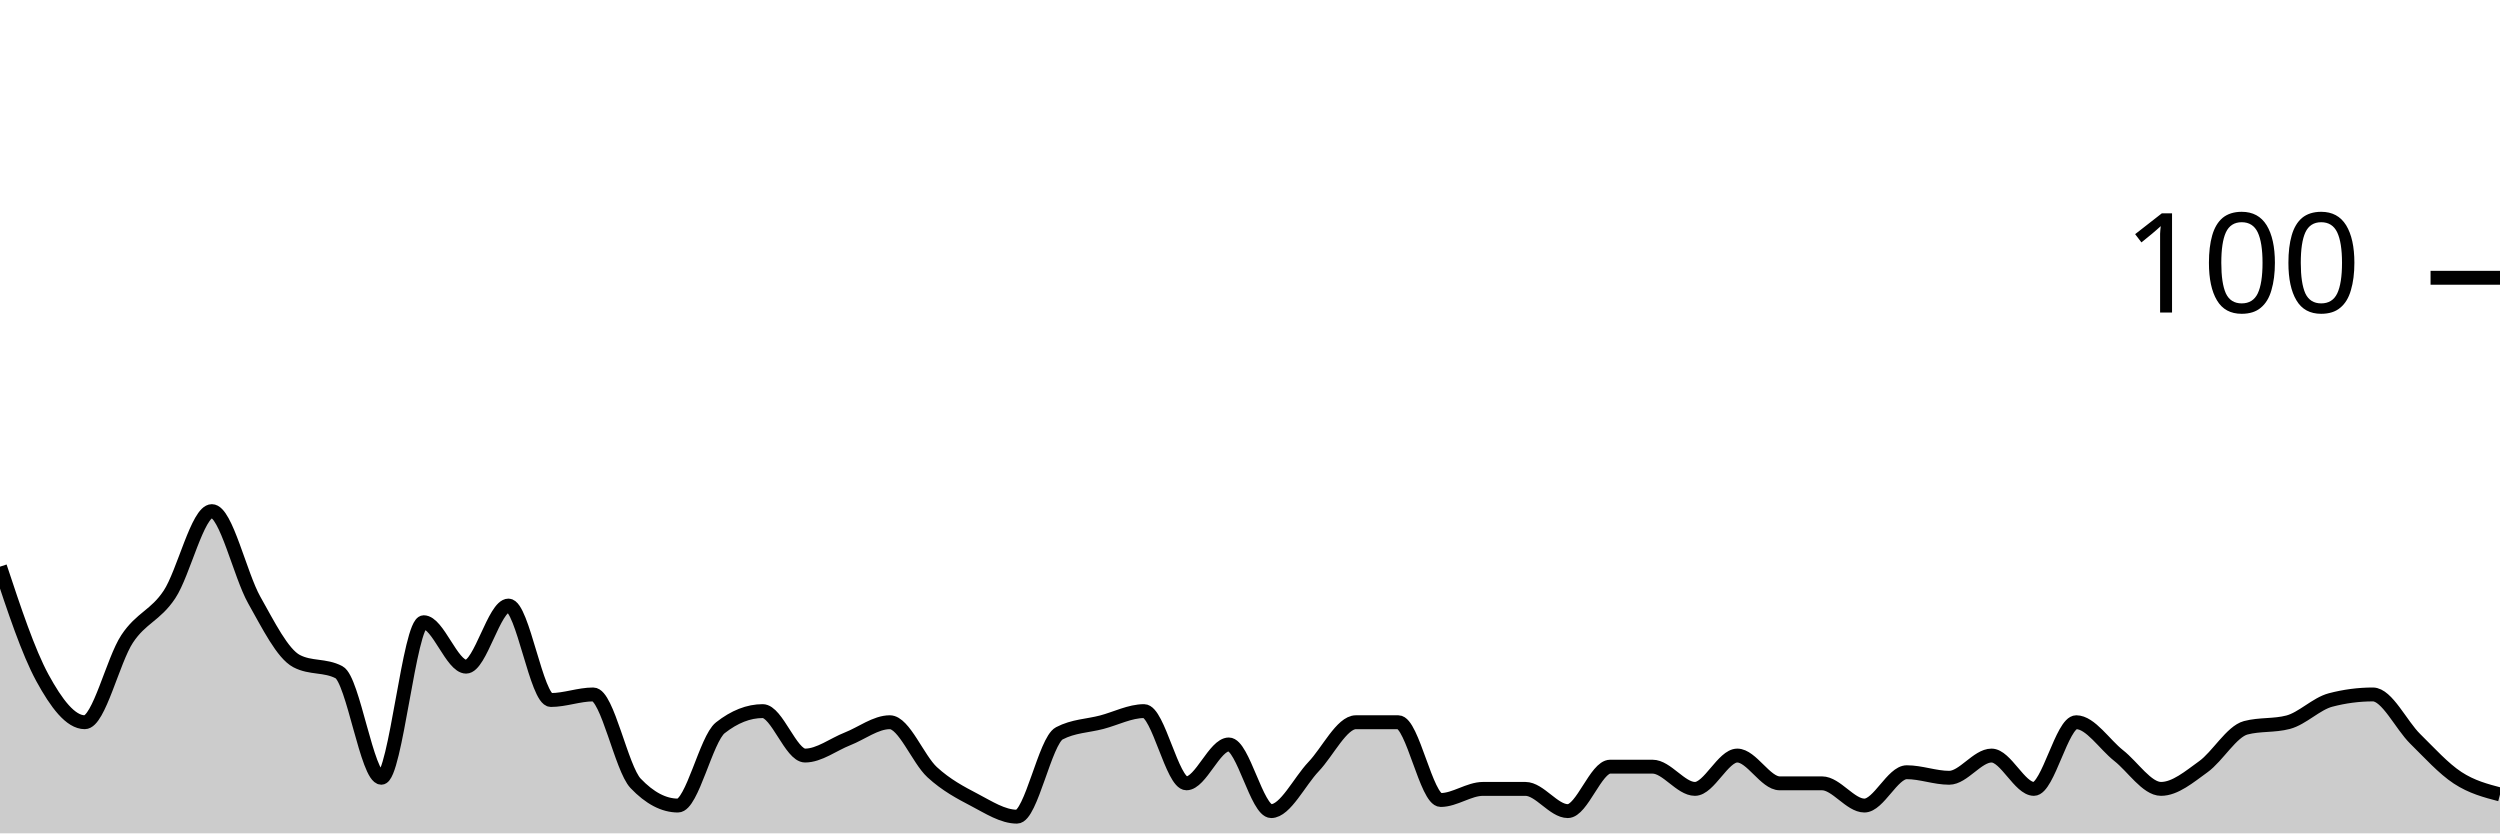
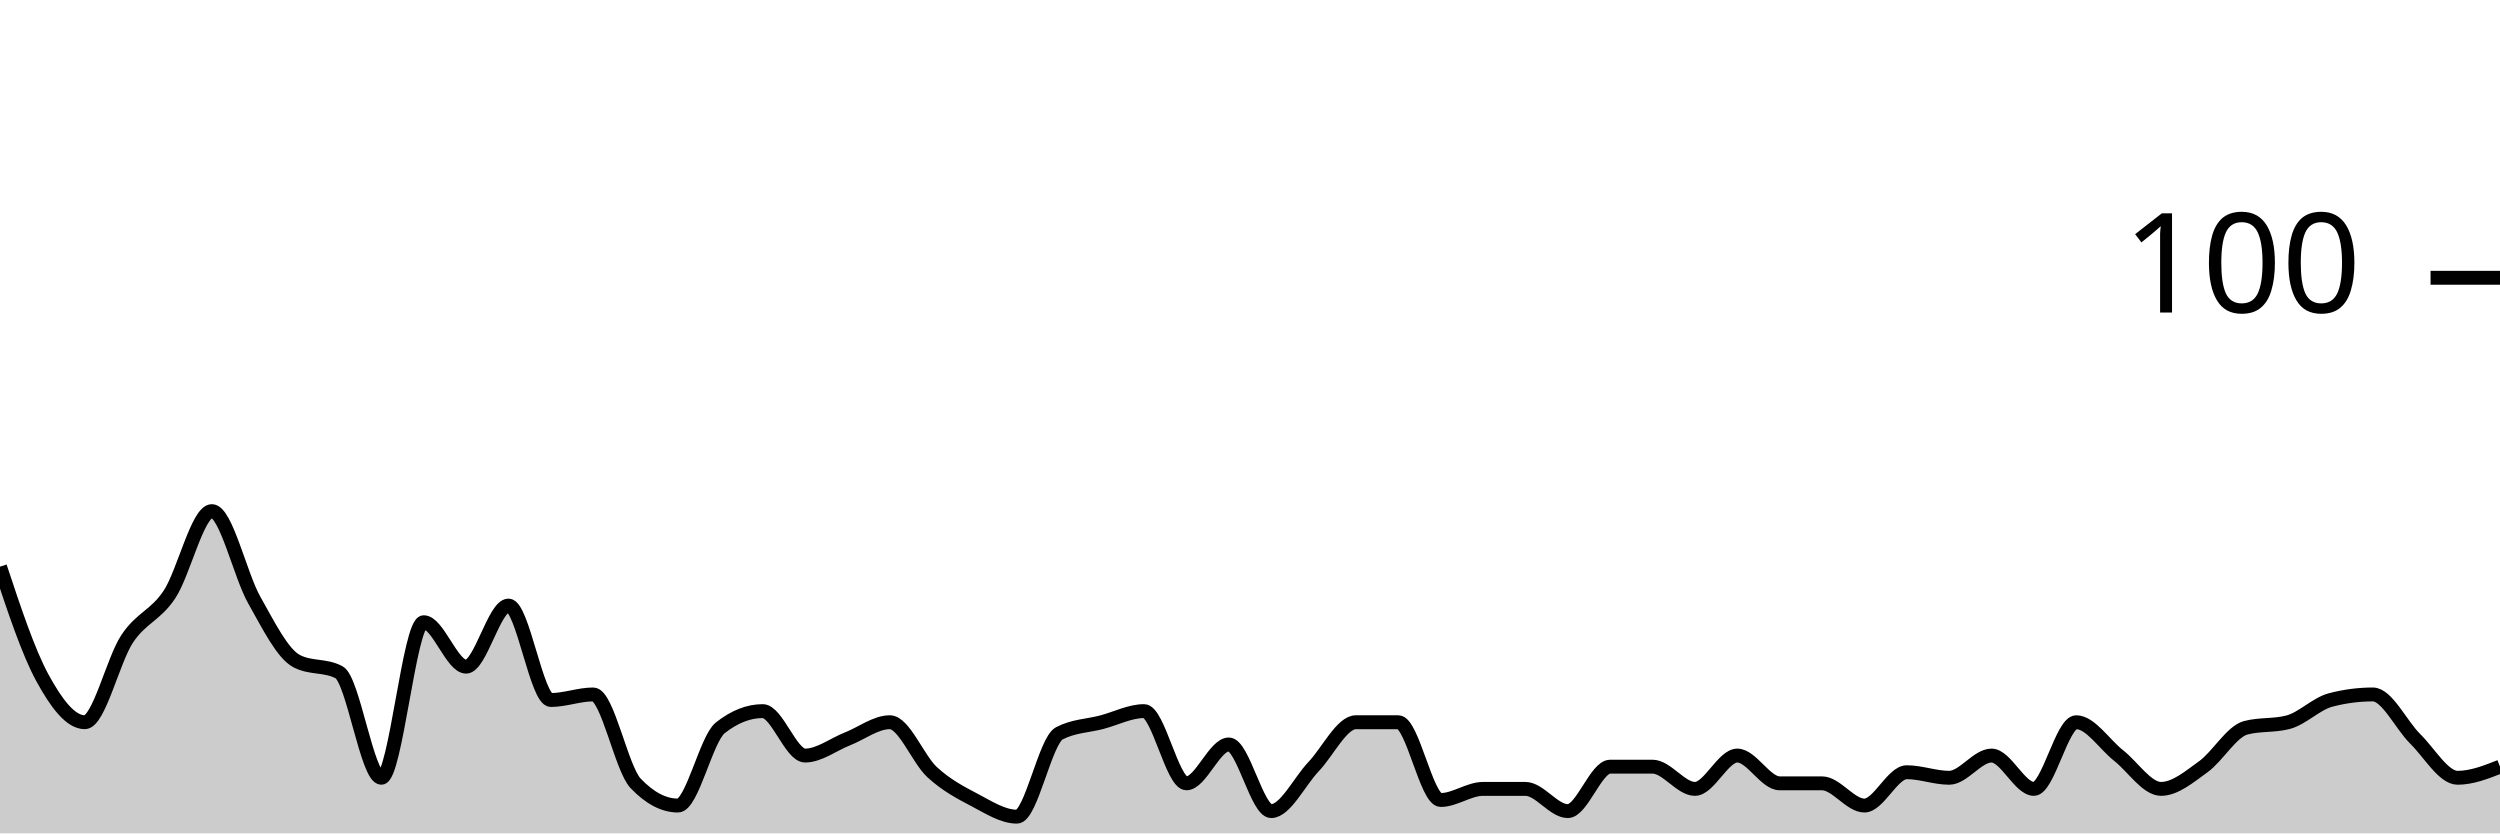
<svg xmlns="http://www.w3.org/2000/svg" viewBox="0 0 180 60">
  <g transform="translate(0,20)">
-     <path class="area" fill="rgba(0, 0, 0, 0.2)" d="M0,20.8C1.017,23.867,2.034,26.933,3.051,28.8C4.068,30.667,5.085,32,6.102,32C7.119,32,8.136,27.533,9.153,26C10.169,24.467,11.186,24.333,12.203,22.8C13.22,21.267,14.237,16.8,15.254,16.8C16.271,16.8,17.288,21.4,18.305,23.2C19.322,25,20.339,27.067,21.356,27.6C22.373,28.133,23.39,27.867,24.407,28.4C25.424,28.933,26.441,36,27.458,36C28.475,36,29.492,24.8,30.508,24.8C31.525,24.8,32.542,28,33.559,28C34.576,28,35.593,23.6,36.61,23.6C37.627,23.6,38.644,30.4,39.661,30.4C40.678,30.4,41.695,30,42.712,30C43.729,30,44.746,35.333,45.763,36.4C46.78,37.467,47.797,38,48.814,38C49.831,38,50.847,33.2,51.864,32.4C52.881,31.6,53.898,31.2,54.915,31.2C55.932,31.2,56.949,34.4,57.966,34.4C58.983,34.4,60,33.6,61.017,33.2C62.034,32.8,63.051,32,64.068,32C65.085,32,66.102,34.667,67.119,35.6C68.136,36.533,69.153,37.067,70.169,37.6C71.186,38.133,72.203,38.8,73.22,38.8C74.237,38.8,75.254,33.333,76.271,32.8C77.288,32.267,78.305,32.267,79.322,32C80.339,31.733,81.356,31.2,82.373,31.2C83.39,31.2,84.407,36.4,85.424,36.4C86.441,36.4,87.458,33.6,88.475,33.6C89.492,33.6,90.508,38.4,91.525,38.4C92.542,38.4,93.559,36.267,94.576,35.2C95.593,34.133,96.61,32,97.627,32C98.644,32,99.661,32,100.678,32C101.695,32,102.712,37.6,103.729,37.6C104.746,37.6,105.763,36.8,106.78,36.8C107.797,36.8,108.814,36.8,109.831,36.8C110.847,36.8,111.864,38.4,112.881,38.4C113.898,38.4,114.915,35.2,115.932,35.2C116.949,35.2,117.966,35.2,118.983,35.2C120,35.2,121.017,36.8,122.034,36.8C123.051,36.8,124.068,34.4,125.085,34.4C126.102,34.4,127.119,36.4,128.136,36.4C129.153,36.4,130.169,36.4,131.186,36.4C132.203,36.4,133.22,38,134.237,38C135.254,38,136.271,35.6,137.288,35.6C138.305,35.6,139.322,36,140.339,36C141.356,36,142.373,34.4,143.39,34.4C144.407,34.4,145.424,36.8,146.441,36.8C147.458,36.8,148.475,32,149.492,32C150.508,32,151.525,33.6,152.542,34.4C153.559,35.2,154.576,36.8,155.593,36.8C156.61,36.8,157.627,35.933,158.644,35.2C159.661,34.467,160.678,32.667,161.695,32.4C162.712,32.133,163.729,32.267,164.746,32C165.763,31.733,166.78,30.667,167.797,30.4C168.814,30.133,169.831,30,170.847,30C171.864,30,172.881,32.2,173.898,33.2C174.915,34.2,175.932,35.333,176.949,36C177.966,36.667,178.983,36.933,180,37.2L180,40C178.983,40,177.966,40,176.949,40C175.932,40,174.915,40,173.898,40C172.881,40,171.864,40,170.847,40C169.831,40,168.814,40,167.797,40C166.78,40,165.763,40,164.746,40C163.729,40,162.712,40,161.695,40C160.678,40,159.661,40,158.644,40C157.627,40,156.61,40,155.593,40C154.576,40,153.559,40,152.542,40C151.525,40,150.508,40,149.492,40C148.475,40,147.458,40,146.441,40C145.424,40,144.407,40,143.39,40C142.373,40,141.356,40,140.339,40C139.322,40,138.305,40,137.288,40C136.271,40,135.254,40,134.237,40C133.22,40,132.203,40,131.186,40C130.169,40,129.153,40,128.136,40C127.119,40,126.102,40,125.085,40C124.068,40,123.051,40,122.034,40C121.017,40,120,40,118.983,40C117.966,40,116.949,40,115.932,40C114.915,40,113.898,40,112.881,40C111.864,40,110.847,40,109.831,40C108.814,40,107.797,40,106.78,40C105.763,40,104.746,40,103.729,40C102.712,40,101.695,40,100.678,40C99.661,40,98.644,40,97.627,40C96.61,40,95.593,40,94.576,40C93.559,40,92.542,40,91.525,40C90.508,40,89.492,40,88.475,40C87.458,40,86.441,40,85.424,40C84.407,40,83.39,40,82.373,40C81.356,40,80.339,40,79.322,40C78.305,40,77.288,40,76.271,40C75.254,40,74.237,40,73.22,40C72.203,40,71.186,40,70.169,40C69.153,40,68.136,40,67.119,40C66.102,40,65.085,40,64.068,40C63.051,40,62.034,40,61.017,40C60,40,58.983,40,57.966,40C56.949,40,55.932,40,54.915,40C53.898,40,52.881,40,51.864,40C50.847,40,49.831,40,48.814,40C47.797,40,46.78,40,45.763,40C44.746,40,43.729,40,42.712,40C41.695,40,40.678,40,39.661,40C38.644,40,37.627,40,36.61,40C35.593,40,34.576,40,33.559,40C32.542,40,31.525,40,30.508,40C29.492,40,28.475,40,27.458,40C26.441,40,25.424,40,24.407,40C23.39,40,22.373,40,21.356,40C20.339,40,19.322,40,18.305,40C17.288,40,16.271,40,15.254,40C14.237,40,13.22,40,12.203,40C11.186,40,10.169,40,9.153,40C8.136,40,7.119,40,6.102,40C5.085,40,4.068,40,3.051,40C2.034,40,1.017,40,0,40Z" />
-     <path class="line" stroke="black" fill="none" d="M0,20.8C1.017,23.867,2.034,26.933,3.051,28.8C4.068,30.667,5.085,32,6.102,32C7.119,32,8.136,27.533,9.153,26C10.169,24.467,11.186,24.333,12.203,22.8C13.22,21.267,14.237,16.8,15.254,16.8C16.271,16.8,17.288,21.4,18.305,23.2C19.322,25,20.339,27.067,21.356,27.6C22.373,28.133,23.39,27.867,24.407,28.4C25.424,28.933,26.441,36,27.458,36C28.475,36,29.492,24.8,30.508,24.8C31.525,24.8,32.542,28,33.559,28C34.576,28,35.593,23.6,36.61,23.6C37.627,23.6,38.644,30.4,39.661,30.4C40.678,30.4,41.695,30,42.712,30C43.729,30,44.746,35.333,45.763,36.4C46.78,37.467,47.797,38,48.814,38C49.831,38,50.847,33.2,51.864,32.4C52.881,31.6,53.898,31.2,54.915,31.2C55.932,31.2,56.949,34.4,57.966,34.4C58.983,34.4,60,33.6,61.017,33.2C62.034,32.8,63.051,32,64.068,32C65.085,32,66.102,34.667,67.119,35.6C68.136,36.533,69.153,37.067,70.169,37.6C71.186,38.133,72.203,38.8,73.22,38.8C74.237,38.8,75.254,33.333,76.271,32.8C77.288,32.267,78.305,32.267,79.322,32C80.339,31.733,81.356,31.2,82.373,31.2C83.39,31.2,84.407,36.4,85.424,36.4C86.441,36.4,87.458,33.6,88.475,33.6C89.492,33.6,90.508,38.4,91.525,38.4C92.542,38.4,93.559,36.267,94.576,35.2C95.593,34.133,96.61,32,97.627,32C98.644,32,99.661,32,100.678,32C101.695,32,102.712,37.6,103.729,37.6C104.746,37.6,105.763,36.8,106.78,36.8C107.797,36.8,108.814,36.8,109.831,36.8C110.847,36.8,111.864,38.4,112.881,38.4C113.898,38.4,114.915,35.2,115.932,35.2C116.949,35.2,117.966,35.2,118.983,35.2C120,35.2,121.017,36.8,122.034,36.8C123.051,36.8,124.068,34.4,125.085,34.4C126.102,34.4,127.119,36.4,128.136,36.4C129.153,36.4,130.169,36.4,131.186,36.4C132.203,36.4,133.22,38,134.237,38C135.254,38,136.271,35.6,137.288,35.6C138.305,35.6,139.322,36,140.339,36C141.356,36,142.373,34.4,143.39,34.4C144.407,34.4,145.424,36.8,146.441,36.8C147.458,36.8,148.475,32,149.492,32C150.508,32,151.525,33.6,152.542,34.4C153.559,35.2,154.576,36.8,155.593,36.8C156.61,36.8,157.627,35.933,158.644,35.2C159.661,34.467,160.678,32.667,161.695,32.4C162.712,32.133,163.729,32.267,164.746,32C165.763,31.733,166.78,30.667,167.797,30.4C168.814,30.133,169.831,30,170.847,30C171.864,30,172.881,32.2,173.898,33.2C174.915,34.2,175.932,35.333,176.949,36C177.966,36.667,178.983,36.933,180,37.2" />
+     <path class="area" fill="rgba(0, 0, 0, 0.2)" d="M0,20.8C1.017,23.867,2.034,26.933,3.051,28.8C4.068,30.667,5.085,32,6.102,32C7.119,32,8.136,27.533,9.153,26C10.169,24.467,11.186,24.333,12.203,22.8C13.22,21.267,14.237,16.8,15.254,16.8C16.271,16.8,17.288,21.4,18.305,23.2C19.322,25,20.339,27.067,21.356,27.6C22.373,28.133,23.39,27.867,24.407,28.4C25.424,28.933,26.441,36,27.458,36C28.475,36,29.492,24.8,30.508,24.8C31.525,24.8,32.542,28,33.559,28C34.576,28,35.593,23.6,36.61,23.6C37.627,23.6,38.644,30.4,39.661,30.4C40.678,30.4,41.695,30,42.712,30C43.729,30,44.746,35.333,45.763,36.4C46.78,37.467,47.797,38,48.814,38C49.831,38,50.847,33.2,51.864,32.4C52.881,31.6,53.898,31.2,54.915,31.2C55.932,31.2,56.949,34.4,57.966,34.4C58.983,34.4,60,33.6,61.017,33.2C62.034,32.8,63.051,32,64.068,32C65.085,32,66.102,34.667,67.119,35.6C68.136,36.533,69.153,37.067,70.169,37.6C71.186,38.133,72.203,38.8,73.22,38.8C74.237,38.8,75.254,33.333,76.271,32.8C77.288,32.267,78.305,32.267,79.322,32C80.339,31.733,81.356,31.2,82.373,31.2C83.39,31.2,84.407,36.4,85.424,36.4C86.441,36.4,87.458,33.6,88.475,33.6C89.492,33.6,90.508,38.4,91.525,38.4C92.542,38.4,93.559,36.267,94.576,35.2C95.593,34.133,96.61,32,97.627,32C98.644,32,99.661,32,100.678,32C101.695,32,102.712,37.6,103.729,37.6C104.746,37.6,105.763,36.8,106.78,36.8C107.797,36.8,108.814,36.8,109.831,36.8C110.847,36.8,111.864,38.4,112.881,38.4C113.898,38.4,114.915,35.2,115.932,35.2C116.949,35.2,117.966,35.2,118.983,35.2C120,35.2,121.017,36.8,122.034,36.8C123.051,36.8,124.068,34.4,125.085,34.4C126.102,34.4,127.119,36.4,128.136,36.4C129.153,36.4,130.169,36.4,131.186,36.4C132.203,36.4,133.22,38,134.237,38C135.254,38,136.271,35.6,137.288,35.6C138.305,35.6,139.322,36,140.339,36C141.356,36,142.373,34.4,143.39,34.4C144.407,34.4,145.424,36.8,146.441,36.8C147.458,36.8,148.475,32,149.492,32C150.508,32,151.525,33.6,152.542,34.4C153.559,35.2,154.576,36.8,155.593,36.8C156.61,36.8,157.627,35.933,158.644,35.2C159.661,34.467,160.678,32.667,161.695,32.4C162.712,32.133,163.729,32.267,164.746,32C165.763,31.733,166.78,30.667,167.797,30.4C168.814,30.133,169.831,30,170.847,30C171.864,30,172.881,32.2,173.898,33.2C174.915,34.2,175.932,36,176.949,36C177.966,36,178.983,35.6,180,35.2L180,40C178.983,40,177.966,40,176.949,40C175.932,40,174.915,40,173.898,40C172.881,40,171.864,40,170.847,40C169.831,40,168.814,40,167.797,40C166.78,40,165.763,40,164.746,40C163.729,40,162.712,40,161.695,40C160.678,40,159.661,40,158.644,40C157.627,40,156.61,40,155.593,40C154.576,40,153.559,40,152.542,40C151.525,40,150.508,40,149.492,40C148.475,40,147.458,40,146.441,40C145.424,40,144.407,40,143.39,40C142.373,40,141.356,40,140.339,40C139.322,40,138.305,40,137.288,40C136.271,40,135.254,40,134.237,40C133.22,40,132.203,40,131.186,40C130.169,40,129.153,40,128.136,40C127.119,40,126.102,40,125.085,40C124.068,40,123.051,40,122.034,40C121.017,40,120,40,118.983,40C117.966,40,116.949,40,115.932,40C114.915,40,113.898,40,112.881,40C111.864,40,110.847,40,109.831,40C108.814,40,107.797,40,106.78,40C105.763,40,104.746,40,103.729,40C102.712,40,101.695,40,100.678,40C99.661,40,98.644,40,97.627,40C96.61,40,95.593,40,94.576,40C93.559,40,92.542,40,91.525,40C90.508,40,89.492,40,88.475,40C87.458,40,86.441,40,85.424,40C84.407,40,83.39,40,82.373,40C81.356,40,80.339,40,79.322,40C78.305,40,77.288,40,76.271,40C75.254,40,74.237,40,73.22,40C72.203,40,71.186,40,70.169,40C69.153,40,68.136,40,67.119,40C66.102,40,65.085,40,64.068,40C63.051,40,62.034,40,61.017,40C60,40,58.983,40,57.966,40C56.949,40,55.932,40,54.915,40C53.898,40,52.881,40,51.864,40C50.847,40,49.831,40,48.814,40C47.797,40,46.78,40,45.763,40C44.746,40,43.729,40,42.712,40C41.695,40,40.678,40,39.661,40C38.644,40,37.627,40,36.61,40C35.593,40,34.576,40,33.559,40C32.542,40,31.525,40,30.508,40C29.492,40,28.475,40,27.458,40C26.441,40,25.424,40,24.407,40C23.39,40,22.373,40,21.356,40C20.339,40,19.322,40,18.305,40C17.288,40,16.271,40,15.254,40C14.237,40,13.22,40,12.203,40C11.186,40,10.169,40,9.153,40C8.136,40,7.119,40,6.102,40C5.085,40,4.068,40,3.051,40C2.034,40,1.017,40,0,40Z" />
+     <path class="line" stroke="black" fill="none" d="M0,20.8C1.017,23.867,2.034,26.933,3.051,28.8C4.068,30.667,5.085,32,6.102,32C7.119,32,8.136,27.533,9.153,26C10.169,24.467,11.186,24.333,12.203,22.8C13.22,21.267,14.237,16.8,15.254,16.8C16.271,16.8,17.288,21.4,18.305,23.2C19.322,25,20.339,27.067,21.356,27.6C22.373,28.133,23.39,27.867,24.407,28.4C25.424,28.933,26.441,36,27.458,36C28.475,36,29.492,24.8,30.508,24.8C31.525,24.8,32.542,28,33.559,28C34.576,28,35.593,23.6,36.61,23.6C37.627,23.6,38.644,30.4,39.661,30.4C40.678,30.4,41.695,30,42.712,30C43.729,30,44.746,35.333,45.763,36.4C46.78,37.467,47.797,38,48.814,38C49.831,38,50.847,33.2,51.864,32.4C52.881,31.6,53.898,31.2,54.915,31.2C55.932,31.2,56.949,34.4,57.966,34.4C58.983,34.4,60,33.6,61.017,33.2C62.034,32.8,63.051,32,64.068,32C65.085,32,66.102,34.667,67.119,35.6C68.136,36.533,69.153,37.067,70.169,37.6C71.186,38.133,72.203,38.8,73.22,38.8C74.237,38.8,75.254,33.333,76.271,32.8C77.288,32.267,78.305,32.267,79.322,32C80.339,31.733,81.356,31.2,82.373,31.2C83.39,31.2,84.407,36.4,85.424,36.4C86.441,36.4,87.458,33.6,88.475,33.6C89.492,33.6,90.508,38.4,91.525,38.4C92.542,38.4,93.559,36.267,94.576,35.2C95.593,34.133,96.61,32,97.627,32C98.644,32,99.661,32,100.678,32C101.695,32,102.712,37.6,103.729,37.6C104.746,37.6,105.763,36.8,106.78,36.8C107.797,36.8,108.814,36.8,109.831,36.8C110.847,36.8,111.864,38.4,112.881,38.4C113.898,38.4,114.915,35.2,115.932,35.2C116.949,35.2,117.966,35.2,118.983,35.2C120,35.2,121.017,36.8,122.034,36.8C123.051,36.8,124.068,34.4,125.085,34.4C126.102,34.4,127.119,36.4,128.136,36.4C129.153,36.4,130.169,36.4,131.186,36.4C132.203,36.4,133.22,38,134.237,38C135.254,38,136.271,35.6,137.288,35.6C138.305,35.6,139.322,36,140.339,36C141.356,36,142.373,34.4,143.39,34.4C144.407,34.4,145.424,36.8,146.441,36.8C147.458,36.8,148.475,32,149.492,32C150.508,32,151.525,33.6,152.542,34.4C153.559,35.2,154.576,36.8,155.593,36.8C156.61,36.8,157.627,35.933,158.644,35.2C159.661,34.467,160.678,32.667,161.695,32.4C162.712,32.133,163.729,32.267,164.746,32C165.763,31.733,166.78,30.667,167.797,30.4C168.814,30.133,169.831,30,170.847,30C171.864,30,172.881,32.2,173.898,33.2C174.915,34.2,175.932,36,176.949,36C177.966,36,178.983,35.6,180,35.2" />
    <path class="axis-ceiling" stroke-width="1" stroke="black" fill="none" d="M175,0L180,0" />
    <text class="axis-ceiling-label" font-family="sans-serif" text-anchor="end" font-size="10px" x="170" y="2.5">100</text>
  </g>
</svg>
